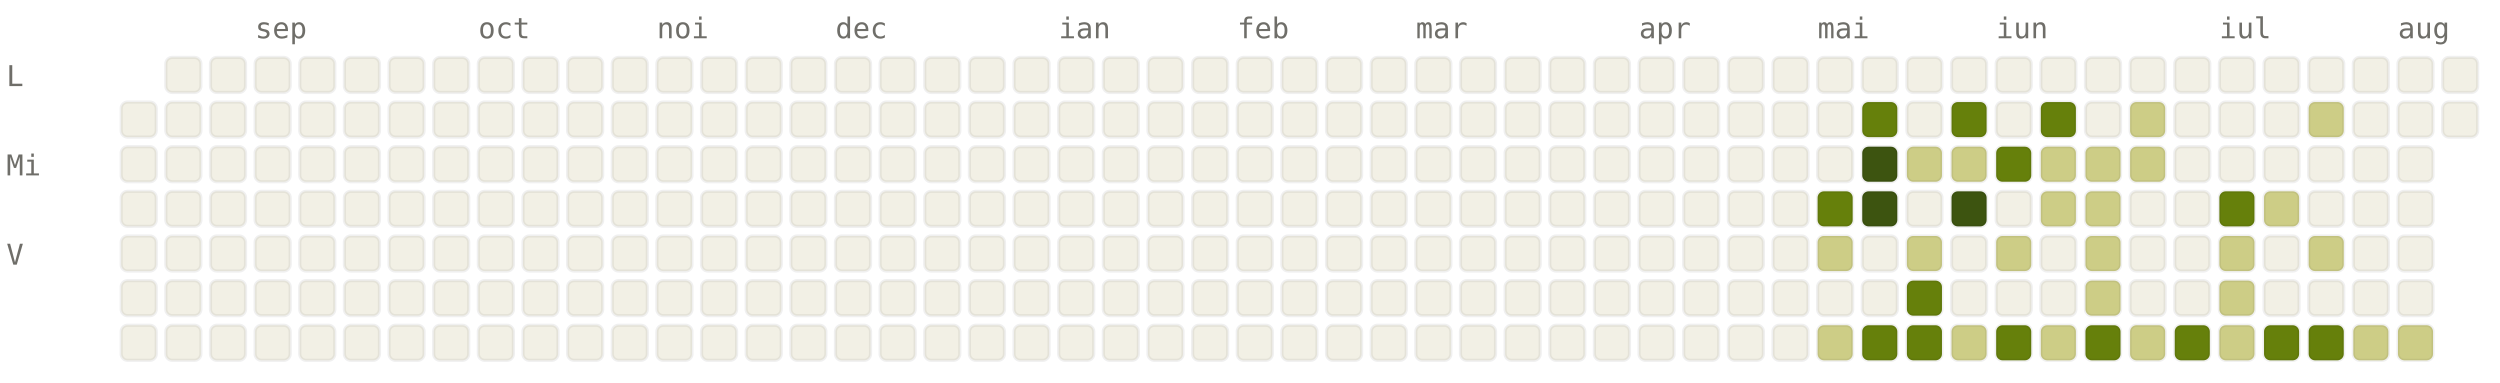
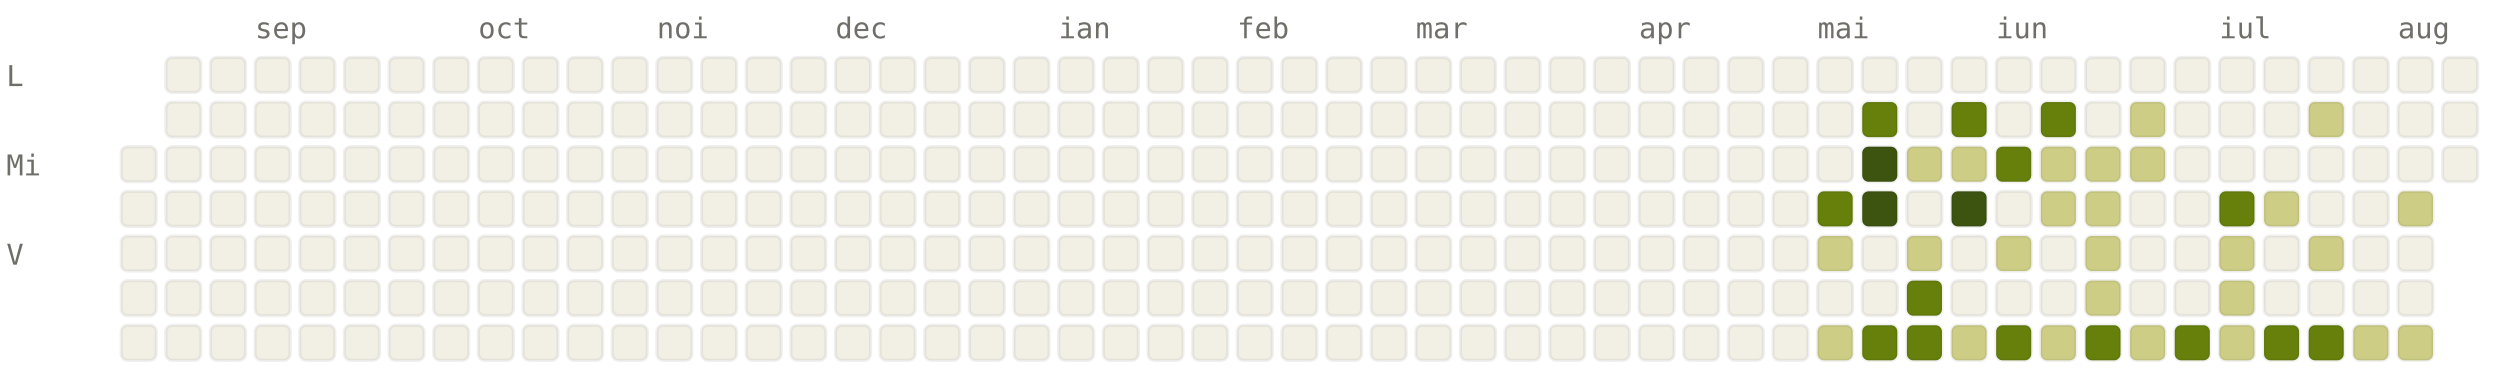
<svg xmlns="http://www.w3.org/2000/svg" viewBox="0 0 784 120" width="784" height="120" font-family="ui-monospace, SFMono-Regular, Menlo, monospace" font-size="9">
  <style>.l0{fill:#F2F0E5;stroke:rgba(0,0,0,0.06)}.l1{fill:#CDCD86;stroke:rgba(0,0,0,0.06)}.l2{fill:#A0AF54;stroke:rgba(0,0,0,0.06)}.l3{fill:#66800B;stroke:rgba(0,0,0,0.06)}.l4{fill:#3D5410;stroke:rgba(0,0,0,0.06)}.lbl{fill:#6F6E69}@media (prefers-color-scheme: dark){.l0{fill:#1C1B1A;stroke:rgba(255,255,255,0.04)}.l1{fill:#2A3D11;stroke:rgba(255,255,255,0.04)}.l2{fill:#4D6B0E;stroke:rgba(255,255,255,0.04)}.l3{fill:#879A39;stroke:rgba(255,255,255,0.04)}.l4{fill:#CDCD86;stroke:rgba(255,255,255,0.04)}.lbl{fill:#878580}}</style>
  <text x="80" y="12" class="lbl">sep</text>
  <text x="150" y="12" class="lbl">oct</text>
  <text x="206" y="12" class="lbl">noi</text>
  <text x="262" y="12" class="lbl">dec</text>
  <text x="332" y="12" class="lbl">ian</text>
  <text x="388" y="12" class="lbl">feb</text>
  <text x="444" y="12" class="lbl">mar</text>
  <text x="514" y="12" class="lbl">apr</text>
  <text x="570" y="12" class="lbl">mai</text>
  <text x="626" y="12" class="lbl">iun</text>
  <text x="696" y="12" class="lbl">iul</text>
  <text x="752" y="12" class="lbl">aug</text>
  <text x="2" y="27" class="lbl">L</text>
  <text x="2" y="55" class="lbl">Mi</text>
  <text x="2" y="83" class="lbl">V</text>
-   <rect x="38" y="32" width="11" height="11" rx="2" ry="2" class="l0" />
  <rect x="38" y="46" width="11" height="11" rx="2" ry="2" class="l0" />
  <rect x="38" y="60" width="11" height="11" rx="2" ry="2" class="l0" />
  <rect x="38" y="74" width="11" height="11" rx="2" ry="2" class="l0" />
  <rect x="38" y="88" width="11" height="11" rx="2" ry="2" class="l0" />
  <rect x="38" y="102" width="11" height="11" rx="2" ry="2" class="l0" />
  <rect x="52" y="18" width="11" height="11" rx="2" ry="2" class="l0" />
  <rect x="52" y="32" width="11" height="11" rx="2" ry="2" class="l0" />
  <rect x="52" y="46" width="11" height="11" rx="2" ry="2" class="l0" />
  <rect x="52" y="60" width="11" height="11" rx="2" ry="2" class="l0" />
  <rect x="52" y="74" width="11" height="11" rx="2" ry="2" class="l0" />
  <rect x="52" y="88" width="11" height="11" rx="2" ry="2" class="l0" />
  <rect x="52" y="102" width="11" height="11" rx="2" ry="2" class="l0" />
  <rect x="66" y="18" width="11" height="11" rx="2" ry="2" class="l0" />
  <rect x="66" y="32" width="11" height="11" rx="2" ry="2" class="l0" />
  <rect x="66" y="46" width="11" height="11" rx="2" ry="2" class="l0" />
  <rect x="66" y="60" width="11" height="11" rx="2" ry="2" class="l0" />
  <rect x="66" y="74" width="11" height="11" rx="2" ry="2" class="l0" />
  <rect x="66" y="88" width="11" height="11" rx="2" ry="2" class="l0" />
  <rect x="66" y="102" width="11" height="11" rx="2" ry="2" class="l0" />
  <rect x="80" y="18" width="11" height="11" rx="2" ry="2" class="l0" />
  <rect x="80" y="32" width="11" height="11" rx="2" ry="2" class="l0" />
  <rect x="80" y="46" width="11" height="11" rx="2" ry="2" class="l0" />
  <rect x="80" y="60" width="11" height="11" rx="2" ry="2" class="l0" />
  <rect x="80" y="74" width="11" height="11" rx="2" ry="2" class="l0" />
  <rect x="80" y="88" width="11" height="11" rx="2" ry="2" class="l0" />
  <rect x="80" y="102" width="11" height="11" rx="2" ry="2" class="l0" />
  <rect x="94" y="18" width="11" height="11" rx="2" ry="2" class="l0" />
  <rect x="94" y="32" width="11" height="11" rx="2" ry="2" class="l0" />
  <rect x="94" y="46" width="11" height="11" rx="2" ry="2" class="l0" />
  <rect x="94" y="60" width="11" height="11" rx="2" ry="2" class="l0" />
  <rect x="94" y="74" width="11" height="11" rx="2" ry="2" class="l0" />
  <rect x="94" y="88" width="11" height="11" rx="2" ry="2" class="l0" />
  <rect x="94" y="102" width="11" height="11" rx="2" ry="2" class="l0" />
  <rect x="108" y="18" width="11" height="11" rx="2" ry="2" class="l0" />
  <rect x="108" y="32" width="11" height="11" rx="2" ry="2" class="l0" />
  <rect x="108" y="46" width="11" height="11" rx="2" ry="2" class="l0" />
  <rect x="108" y="60" width="11" height="11" rx="2" ry="2" class="l0" />
  <rect x="108" y="74" width="11" height="11" rx="2" ry="2" class="l0" />
  <rect x="108" y="88" width="11" height="11" rx="2" ry="2" class="l0" />
  <rect x="108" y="102" width="11" height="11" rx="2" ry="2" class="l0" />
  <rect x="122" y="18" width="11" height="11" rx="2" ry="2" class="l0" />
  <rect x="122" y="32" width="11" height="11" rx="2" ry="2" class="l0" />
  <rect x="122" y="46" width="11" height="11" rx="2" ry="2" class="l0" />
  <rect x="122" y="60" width="11" height="11" rx="2" ry="2" class="l0" />
  <rect x="122" y="74" width="11" height="11" rx="2" ry="2" class="l0" />
  <rect x="122" y="88" width="11" height="11" rx="2" ry="2" class="l0" />
  <rect x="122" y="102" width="11" height="11" rx="2" ry="2" class="l0" />
  <rect x="136" y="18" width="11" height="11" rx="2" ry="2" class="l0" />
  <rect x="136" y="32" width="11" height="11" rx="2" ry="2" class="l0" />
  <rect x="136" y="46" width="11" height="11" rx="2" ry="2" class="l0" />
  <rect x="136" y="60" width="11" height="11" rx="2" ry="2" class="l0" />
  <rect x="136" y="74" width="11" height="11" rx="2" ry="2" class="l0" />
  <rect x="136" y="88" width="11" height="11" rx="2" ry="2" class="l0" />
  <rect x="136" y="102" width="11" height="11" rx="2" ry="2" class="l0" />
  <rect x="150" y="18" width="11" height="11" rx="2" ry="2" class="l0" />
  <rect x="150" y="32" width="11" height="11" rx="2" ry="2" class="l0" />
  <rect x="150" y="46" width="11" height="11" rx="2" ry="2" class="l0" />
  <rect x="150" y="60" width="11" height="11" rx="2" ry="2" class="l0" />
  <rect x="150" y="74" width="11" height="11" rx="2" ry="2" class="l0" />
  <rect x="150" y="88" width="11" height="11" rx="2" ry="2" class="l0" />
  <rect x="150" y="102" width="11" height="11" rx="2" ry="2" class="l0" />
  <rect x="164" y="18" width="11" height="11" rx="2" ry="2" class="l0" />
  <rect x="164" y="32" width="11" height="11" rx="2" ry="2" class="l0" />
  <rect x="164" y="46" width="11" height="11" rx="2" ry="2" class="l0" />
  <rect x="164" y="60" width="11" height="11" rx="2" ry="2" class="l0" />
  <rect x="164" y="74" width="11" height="11" rx="2" ry="2" class="l0" />
  <rect x="164" y="88" width="11" height="11" rx="2" ry="2" class="l0" />
  <rect x="164" y="102" width="11" height="11" rx="2" ry="2" class="l0" />
  <rect x="178" y="18" width="11" height="11" rx="2" ry="2" class="l0" />
  <rect x="178" y="32" width="11" height="11" rx="2" ry="2" class="l0" />
  <rect x="178" y="46" width="11" height="11" rx="2" ry="2" class="l0" />
  <rect x="178" y="60" width="11" height="11" rx="2" ry="2" class="l0" />
  <rect x="178" y="74" width="11" height="11" rx="2" ry="2" class="l0" />
  <rect x="178" y="88" width="11" height="11" rx="2" ry="2" class="l0" />
  <rect x="178" y="102" width="11" height="11" rx="2" ry="2" class="l0" />
  <rect x="192" y="18" width="11" height="11" rx="2" ry="2" class="l0" />
  <rect x="192" y="32" width="11" height="11" rx="2" ry="2" class="l0" />
  <rect x="192" y="46" width="11" height="11" rx="2" ry="2" class="l0" />
  <rect x="192" y="60" width="11" height="11" rx="2" ry="2" class="l0" />
  <rect x="192" y="74" width="11" height="11" rx="2" ry="2" class="l0" />
  <rect x="192" y="88" width="11" height="11" rx="2" ry="2" class="l0" />
  <rect x="192" y="102" width="11" height="11" rx="2" ry="2" class="l0" />
  <rect x="206" y="18" width="11" height="11" rx="2" ry="2" class="l0" />
  <rect x="206" y="32" width="11" height="11" rx="2" ry="2" class="l0" />
  <rect x="206" y="46" width="11" height="11" rx="2" ry="2" class="l0" />
  <rect x="206" y="60" width="11" height="11" rx="2" ry="2" class="l0" />
  <rect x="206" y="74" width="11" height="11" rx="2" ry="2" class="l0" />
  <rect x="206" y="88" width="11" height="11" rx="2" ry="2" class="l0" />
  <rect x="206" y="102" width="11" height="11" rx="2" ry="2" class="l0" />
  <rect x="220" y="18" width="11" height="11" rx="2" ry="2" class="l0" />
  <rect x="220" y="32" width="11" height="11" rx="2" ry="2" class="l0" />
  <rect x="220" y="46" width="11" height="11" rx="2" ry="2" class="l0" />
  <rect x="220" y="60" width="11" height="11" rx="2" ry="2" class="l0" />
  <rect x="220" y="74" width="11" height="11" rx="2" ry="2" class="l0" />
  <rect x="220" y="88" width="11" height="11" rx="2" ry="2" class="l0" />
  <rect x="220" y="102" width="11" height="11" rx="2" ry="2" class="l0" />
  <rect x="234" y="18" width="11" height="11" rx="2" ry="2" class="l0" />
  <rect x="234" y="32" width="11" height="11" rx="2" ry="2" class="l0" />
  <rect x="234" y="46" width="11" height="11" rx="2" ry="2" class="l0" />
  <rect x="234" y="60" width="11" height="11" rx="2" ry="2" class="l0" />
  <rect x="234" y="74" width="11" height="11" rx="2" ry="2" class="l0" />
  <rect x="234" y="88" width="11" height="11" rx="2" ry="2" class="l0" />
  <rect x="234" y="102" width="11" height="11" rx="2" ry="2" class="l0" />
  <rect x="248" y="18" width="11" height="11" rx="2" ry="2" class="l0" />
  <rect x="248" y="32" width="11" height="11" rx="2" ry="2" class="l0" />
  <rect x="248" y="46" width="11" height="11" rx="2" ry="2" class="l0" />
  <rect x="248" y="60" width="11" height="11" rx="2" ry="2" class="l0" />
  <rect x="248" y="74" width="11" height="11" rx="2" ry="2" class="l0" />
  <rect x="248" y="88" width="11" height="11" rx="2" ry="2" class="l0" />
  <rect x="248" y="102" width="11" height="11" rx="2" ry="2" class="l0" />
  <rect x="262" y="18" width="11" height="11" rx="2" ry="2" class="l0" />
  <rect x="262" y="32" width="11" height="11" rx="2" ry="2" class="l0" />
  <rect x="262" y="46" width="11" height="11" rx="2" ry="2" class="l0" />
  <rect x="262" y="60" width="11" height="11" rx="2" ry="2" class="l0" />
  <rect x="262" y="74" width="11" height="11" rx="2" ry="2" class="l0" />
  <rect x="262" y="88" width="11" height="11" rx="2" ry="2" class="l0" />
  <rect x="262" y="102" width="11" height="11" rx="2" ry="2" class="l0" />
  <rect x="276" y="18" width="11" height="11" rx="2" ry="2" class="l0" />
  <rect x="276" y="32" width="11" height="11" rx="2" ry="2" class="l0" />
  <rect x="276" y="46" width="11" height="11" rx="2" ry="2" class="l0" />
  <rect x="276" y="60" width="11" height="11" rx="2" ry="2" class="l0" />
  <rect x="276" y="74" width="11" height="11" rx="2" ry="2" class="l0" />
  <rect x="276" y="88" width="11" height="11" rx="2" ry="2" class="l0" />
  <rect x="276" y="102" width="11" height="11" rx="2" ry="2" class="l0" />
  <rect x="290" y="18" width="11" height="11" rx="2" ry="2" class="l0" />
  <rect x="290" y="32" width="11" height="11" rx="2" ry="2" class="l0" />
  <rect x="290" y="46" width="11" height="11" rx="2" ry="2" class="l0" />
  <rect x="290" y="60" width="11" height="11" rx="2" ry="2" class="l0" />
  <rect x="290" y="74" width="11" height="11" rx="2" ry="2" class="l0" />
  <rect x="290" y="88" width="11" height="11" rx="2" ry="2" class="l0" />
  <rect x="290" y="102" width="11" height="11" rx="2" ry="2" class="l0" />
  <rect x="304" y="18" width="11" height="11" rx="2" ry="2" class="l0" />
  <rect x="304" y="32" width="11" height="11" rx="2" ry="2" class="l0" />
  <rect x="304" y="46" width="11" height="11" rx="2" ry="2" class="l0" />
  <rect x="304" y="60" width="11" height="11" rx="2" ry="2" class="l0" />
  <rect x="304" y="74" width="11" height="11" rx="2" ry="2" class="l0" />
  <rect x="304" y="88" width="11" height="11" rx="2" ry="2" class="l0" />
  <rect x="304" y="102" width="11" height="11" rx="2" ry="2" class="l0" />
  <rect x="318" y="18" width="11" height="11" rx="2" ry="2" class="l0" />
  <rect x="318" y="32" width="11" height="11" rx="2" ry="2" class="l0" />
  <rect x="318" y="46" width="11" height="11" rx="2" ry="2" class="l0" />
  <rect x="318" y="60" width="11" height="11" rx="2" ry="2" class="l0" />
  <rect x="318" y="74" width="11" height="11" rx="2" ry="2" class="l0" />
  <rect x="318" y="88" width="11" height="11" rx="2" ry="2" class="l0" />
  <rect x="318" y="102" width="11" height="11" rx="2" ry="2" class="l0" />
  <rect x="332" y="18" width="11" height="11" rx="2" ry="2" class="l0" />
  <rect x="332" y="32" width="11" height="11" rx="2" ry="2" class="l0" />
  <rect x="332" y="46" width="11" height="11" rx="2" ry="2" class="l0" />
  <rect x="332" y="60" width="11" height="11" rx="2" ry="2" class="l0" />
  <rect x="332" y="74" width="11" height="11" rx="2" ry="2" class="l0" />
  <rect x="332" y="88" width="11" height="11" rx="2" ry="2" class="l0" />
  <rect x="332" y="102" width="11" height="11" rx="2" ry="2" class="l0" />
  <rect x="346" y="18" width="11" height="11" rx="2" ry="2" class="l0" />
  <rect x="346" y="32" width="11" height="11" rx="2" ry="2" class="l0" />
  <rect x="346" y="46" width="11" height="11" rx="2" ry="2" class="l0" />
  <rect x="346" y="60" width="11" height="11" rx="2" ry="2" class="l0" />
  <rect x="346" y="74" width="11" height="11" rx="2" ry="2" class="l0" />
  <rect x="346" y="88" width="11" height="11" rx="2" ry="2" class="l0" />
  <rect x="346" y="102" width="11" height="11" rx="2" ry="2" class="l0" />
  <rect x="360" y="18" width="11" height="11" rx="2" ry="2" class="l0" />
  <rect x="360" y="32" width="11" height="11" rx="2" ry="2" class="l0" />
  <rect x="360" y="46" width="11" height="11" rx="2" ry="2" class="l0" />
  <rect x="360" y="60" width="11" height="11" rx="2" ry="2" class="l0" />
  <rect x="360" y="74" width="11" height="11" rx="2" ry="2" class="l0" />
  <rect x="360" y="88" width="11" height="11" rx="2" ry="2" class="l0" />
  <rect x="360" y="102" width="11" height="11" rx="2" ry="2" class="l0" />
  <rect x="374" y="18" width="11" height="11" rx="2" ry="2" class="l0" />
  <rect x="374" y="32" width="11" height="11" rx="2" ry="2" class="l0" />
  <rect x="374" y="46" width="11" height="11" rx="2" ry="2" class="l0" />
  <rect x="374" y="60" width="11" height="11" rx="2" ry="2" class="l0" />
  <rect x="374" y="74" width="11" height="11" rx="2" ry="2" class="l0" />
  <rect x="374" y="88" width="11" height="11" rx="2" ry="2" class="l0" />
  <rect x="374" y="102" width="11" height="11" rx="2" ry="2" class="l0" />
  <rect x="388" y="18" width="11" height="11" rx="2" ry="2" class="l0" />
  <rect x="388" y="32" width="11" height="11" rx="2" ry="2" class="l0" />
  <rect x="388" y="46" width="11" height="11" rx="2" ry="2" class="l0" />
  <rect x="388" y="60" width="11" height="11" rx="2" ry="2" class="l0" />
  <rect x="388" y="74" width="11" height="11" rx="2" ry="2" class="l0" />
  <rect x="388" y="88" width="11" height="11" rx="2" ry="2" class="l0" />
  <rect x="388" y="102" width="11" height="11" rx="2" ry="2" class="l0" />
  <rect x="402" y="18" width="11" height="11" rx="2" ry="2" class="l0" />
  <rect x="402" y="32" width="11" height="11" rx="2" ry="2" class="l0" />
  <rect x="402" y="46" width="11" height="11" rx="2" ry="2" class="l0" />
  <rect x="402" y="60" width="11" height="11" rx="2" ry="2" class="l0" />
  <rect x="402" y="74" width="11" height="11" rx="2" ry="2" class="l0" />
  <rect x="402" y="88" width="11" height="11" rx="2" ry="2" class="l0" />
  <rect x="402" y="102" width="11" height="11" rx="2" ry="2" class="l0" />
  <rect x="416" y="18" width="11" height="11" rx="2" ry="2" class="l0" />
  <rect x="416" y="32" width="11" height="11" rx="2" ry="2" class="l0" />
  <rect x="416" y="46" width="11" height="11" rx="2" ry="2" class="l0" />
  <rect x="416" y="60" width="11" height="11" rx="2" ry="2" class="l0" />
  <rect x="416" y="74" width="11" height="11" rx="2" ry="2" class="l0" />
  <rect x="416" y="88" width="11" height="11" rx="2" ry="2" class="l0" />
  <rect x="416" y="102" width="11" height="11" rx="2" ry="2" class="l0" />
  <rect x="430" y="18" width="11" height="11" rx="2" ry="2" class="l0" />
  <rect x="430" y="32" width="11" height="11" rx="2" ry="2" class="l0" />
  <rect x="430" y="46" width="11" height="11" rx="2" ry="2" class="l0" />
  <rect x="430" y="60" width="11" height="11" rx="2" ry="2" class="l0" />
  <rect x="430" y="74" width="11" height="11" rx="2" ry="2" class="l0" />
  <rect x="430" y="88" width="11" height="11" rx="2" ry="2" class="l0" />
  <rect x="430" y="102" width="11" height="11" rx="2" ry="2" class="l0" />
  <rect x="444" y="18" width="11" height="11" rx="2" ry="2" class="l0" />
  <rect x="444" y="32" width="11" height="11" rx="2" ry="2" class="l0" />
  <rect x="444" y="46" width="11" height="11" rx="2" ry="2" class="l0" />
  <rect x="444" y="60" width="11" height="11" rx="2" ry="2" class="l0" />
  <rect x="444" y="74" width="11" height="11" rx="2" ry="2" class="l0" />
  <rect x="444" y="88" width="11" height="11" rx="2" ry="2" class="l0" />
  <rect x="444" y="102" width="11" height="11" rx="2" ry="2" class="l0" />
  <rect x="458" y="18" width="11" height="11" rx="2" ry="2" class="l0" />
  <rect x="458" y="32" width="11" height="11" rx="2" ry="2" class="l0" />
  <rect x="458" y="46" width="11" height="11" rx="2" ry="2" class="l0" />
  <rect x="458" y="60" width="11" height="11" rx="2" ry="2" class="l0" />
  <rect x="458" y="74" width="11" height="11" rx="2" ry="2" class="l0" />
  <rect x="458" y="88" width="11" height="11" rx="2" ry="2" class="l0" />
  <rect x="458" y="102" width="11" height="11" rx="2" ry="2" class="l0" />
  <rect x="472" y="18" width="11" height="11" rx="2" ry="2" class="l0" />
  <rect x="472" y="32" width="11" height="11" rx="2" ry="2" class="l0" />
  <rect x="472" y="46" width="11" height="11" rx="2" ry="2" class="l0" />
  <rect x="472" y="60" width="11" height="11" rx="2" ry="2" class="l0" />
  <rect x="472" y="74" width="11" height="11" rx="2" ry="2" class="l0" />
  <rect x="472" y="88" width="11" height="11" rx="2" ry="2" class="l0" />
  <rect x="472" y="102" width="11" height="11" rx="2" ry="2" class="l0" />
  <rect x="486" y="18" width="11" height="11" rx="2" ry="2" class="l0" />
  <rect x="486" y="32" width="11" height="11" rx="2" ry="2" class="l0" />
  <rect x="486" y="46" width="11" height="11" rx="2" ry="2" class="l0" />
  <rect x="486" y="60" width="11" height="11" rx="2" ry="2" class="l0" />
  <rect x="486" y="74" width="11" height="11" rx="2" ry="2" class="l0" />
  <rect x="486" y="88" width="11" height="11" rx="2" ry="2" class="l0" />
  <rect x="486" y="102" width="11" height="11" rx="2" ry="2" class="l0" />
  <rect x="500" y="18" width="11" height="11" rx="2" ry="2" class="l0" />
  <rect x="500" y="32" width="11" height="11" rx="2" ry="2" class="l0" />
  <rect x="500" y="46" width="11" height="11" rx="2" ry="2" class="l0" />
  <rect x="500" y="60" width="11" height="11" rx="2" ry="2" class="l0" />
  <rect x="500" y="74" width="11" height="11" rx="2" ry="2" class="l0" />
  <rect x="500" y="88" width="11" height="11" rx="2" ry="2" class="l0" />
  <rect x="500" y="102" width="11" height="11" rx="2" ry="2" class="l0" />
  <rect x="514" y="18" width="11" height="11" rx="2" ry="2" class="l0" />
  <rect x="514" y="32" width="11" height="11" rx="2" ry="2" class="l0" />
  <rect x="514" y="46" width="11" height="11" rx="2" ry="2" class="l0" />
  <rect x="514" y="60" width="11" height="11" rx="2" ry="2" class="l0" />
  <rect x="514" y="74" width="11" height="11" rx="2" ry="2" class="l0" />
  <rect x="514" y="88" width="11" height="11" rx="2" ry="2" class="l0" />
  <rect x="514" y="102" width="11" height="11" rx="2" ry="2" class="l0" />
  <rect x="528" y="18" width="11" height="11" rx="2" ry="2" class="l0" />
  <rect x="528" y="32" width="11" height="11" rx="2" ry="2" class="l0" />
  <rect x="528" y="46" width="11" height="11" rx="2" ry="2" class="l0" />
  <rect x="528" y="60" width="11" height="11" rx="2" ry="2" class="l0" />
  <rect x="528" y="74" width="11" height="11" rx="2" ry="2" class="l0" />
  <rect x="528" y="88" width="11" height="11" rx="2" ry="2" class="l0" />
  <rect x="528" y="102" width="11" height="11" rx="2" ry="2" class="l0" />
  <rect x="542" y="18" width="11" height="11" rx="2" ry="2" class="l0" />
  <rect x="542" y="32" width="11" height="11" rx="2" ry="2" class="l0" />
  <rect x="542" y="46" width="11" height="11" rx="2" ry="2" class="l0" />
  <rect x="542" y="60" width="11" height="11" rx="2" ry="2" class="l0" />
  <rect x="542" y="74" width="11" height="11" rx="2" ry="2" class="l0" />
  <rect x="542" y="88" width="11" height="11" rx="2" ry="2" class="l0" />
  <rect x="542" y="102" width="11" height="11" rx="2" ry="2" class="l0" />
  <rect x="556" y="18" width="11" height="11" rx="2" ry="2" class="l0" />
  <rect x="556" y="32" width="11" height="11" rx="2" ry="2" class="l0" />
  <rect x="556" y="46" width="11" height="11" rx="2" ry="2" class="l0" />
  <rect x="556" y="60" width="11" height="11" rx="2" ry="2" class="l0" />
  <rect x="556" y="74" width="11" height="11" rx="2" ry="2" class="l0" />
  <rect x="556" y="88" width="11" height="11" rx="2" ry="2" class="l0" />
  <rect x="556" y="102" width="11" height="11" rx="2" ry="2" class="l0" />
  <rect x="570" y="18" width="11" height="11" rx="2" ry="2" class="l0" />
  <rect x="570" y="32" width="11" height="11" rx="2" ry="2" class="l0" />
  <rect x="570" y="46" width="11" height="11" rx="2" ry="2" class="l0" />
  <rect x="570" y="60" width="11" height="11" rx="2" ry="2" class="l3" />
  <rect x="570" y="74" width="11" height="11" rx="2" ry="2" class="l1" />
  <rect x="570" y="88" width="11" height="11" rx="2" ry="2" class="l0" />
  <rect x="570" y="102" width="11" height="11" rx="2" ry="2" class="l1" />
  <rect x="584" y="18" width="11" height="11" rx="2" ry="2" class="l0" />
  <rect x="584" y="32" width="11" height="11" rx="2" ry="2" class="l3" />
  <rect x="584" y="46" width="11" height="11" rx="2" ry="2" class="l4" />
  <rect x="584" y="60" width="11" height="11" rx="2" ry="2" class="l4" />
  <rect x="584" y="74" width="11" height="11" rx="2" ry="2" class="l0" />
  <rect x="584" y="88" width="11" height="11" rx="2" ry="2" class="l0" />
  <rect x="584" y="102" width="11" height="11" rx="2" ry="2" class="l3" />
  <rect x="598" y="18" width="11" height="11" rx="2" ry="2" class="l0" />
  <rect x="598" y="32" width="11" height="11" rx="2" ry="2" class="l0" />
  <rect x="598" y="46" width="11" height="11" rx="2" ry="2" class="l1" />
  <rect x="598" y="60" width="11" height="11" rx="2" ry="2" class="l0" />
  <rect x="598" y="74" width="11" height="11" rx="2" ry="2" class="l1" />
  <rect x="598" y="88" width="11" height="11" rx="2" ry="2" class="l3" />
  <rect x="598" y="102" width="11" height="11" rx="2" ry="2" class="l3" />
  <rect x="612" y="18" width="11" height="11" rx="2" ry="2" class="l0" />
  <rect x="612" y="32" width="11" height="11" rx="2" ry="2" class="l3" />
  <rect x="612" y="46" width="11" height="11" rx="2" ry="2" class="l1" />
  <rect x="612" y="60" width="11" height="11" rx="2" ry="2" class="l4" />
  <rect x="612" y="74" width="11" height="11" rx="2" ry="2" class="l0" />
  <rect x="612" y="88" width="11" height="11" rx="2" ry="2" class="l0" />
  <rect x="612" y="102" width="11" height="11" rx="2" ry="2" class="l1" />
  <rect x="626" y="18" width="11" height="11" rx="2" ry="2" class="l0" />
  <rect x="626" y="32" width="11" height="11" rx="2" ry="2" class="l0" />
  <rect x="626" y="46" width="11" height="11" rx="2" ry="2" class="l3" />
  <rect x="626" y="60" width="11" height="11" rx="2" ry="2" class="l0" />
  <rect x="626" y="74" width="11" height="11" rx="2" ry="2" class="l1" />
  <rect x="626" y="88" width="11" height="11" rx="2" ry="2" class="l0" />
  <rect x="626" y="102" width="11" height="11" rx="2" ry="2" class="l3" />
  <rect x="640" y="18" width="11" height="11" rx="2" ry="2" class="l0" />
  <rect x="640" y="32" width="11" height="11" rx="2" ry="2" class="l3" />
  <rect x="640" y="46" width="11" height="11" rx="2" ry="2" class="l1" />
  <rect x="640" y="60" width="11" height="11" rx="2" ry="2" class="l1" />
  <rect x="640" y="74" width="11" height="11" rx="2" ry="2" class="l0" />
  <rect x="640" y="88" width="11" height="11" rx="2" ry="2" class="l0" />
  <rect x="640" y="102" width="11" height="11" rx="2" ry="2" class="l1" />
  <rect x="654" y="18" width="11" height="11" rx="2" ry="2" class="l0" />
  <rect x="654" y="32" width="11" height="11" rx="2" ry="2" class="l0" />
  <rect x="654" y="46" width="11" height="11" rx="2" ry="2" class="l1" />
  <rect x="654" y="60" width="11" height="11" rx="2" ry="2" class="l1" />
  <rect x="654" y="74" width="11" height="11" rx="2" ry="2" class="l1" />
  <rect x="654" y="88" width="11" height="11" rx="2" ry="2" class="l1" />
  <rect x="654" y="102" width="11" height="11" rx="2" ry="2" class="l3" />
  <rect x="668" y="18" width="11" height="11" rx="2" ry="2" class="l0" />
  <rect x="668" y="32" width="11" height="11" rx="2" ry="2" class="l1" />
  <rect x="668" y="46" width="11" height="11" rx="2" ry="2" class="l1" />
  <rect x="668" y="60" width="11" height="11" rx="2" ry="2" class="l0" />
  <rect x="668" y="74" width="11" height="11" rx="2" ry="2" class="l0" />
  <rect x="668" y="88" width="11" height="11" rx="2" ry="2" class="l0" />
  <rect x="668" y="102" width="11" height="11" rx="2" ry="2" class="l1" />
  <rect x="682" y="18" width="11" height="11" rx="2" ry="2" class="l0" />
  <rect x="682" y="32" width="11" height="11" rx="2" ry="2" class="l0" />
  <rect x="682" y="46" width="11" height="11" rx="2" ry="2" class="l0" />
  <rect x="682" y="60" width="11" height="11" rx="2" ry="2" class="l0" />
  <rect x="682" y="74" width="11" height="11" rx="2" ry="2" class="l0" />
  <rect x="682" y="88" width="11" height="11" rx="2" ry="2" class="l0" />
  <rect x="682" y="102" width="11" height="11" rx="2" ry="2" class="l3" />
  <rect x="696" y="18" width="11" height="11" rx="2" ry="2" class="l0" />
  <rect x="696" y="32" width="11" height="11" rx="2" ry="2" class="l0" />
  <rect x="696" y="46" width="11" height="11" rx="2" ry="2" class="l0" />
  <rect x="696" y="60" width="11" height="11" rx="2" ry="2" class="l3" />
  <rect x="696" y="74" width="11" height="11" rx="2" ry="2" class="l1" />
  <rect x="696" y="88" width="11" height="11" rx="2" ry="2" class="l1" />
  <rect x="696" y="102" width="11" height="11" rx="2" ry="2" class="l1" />
  <rect x="710" y="18" width="11" height="11" rx="2" ry="2" class="l0" />
  <rect x="710" y="32" width="11" height="11" rx="2" ry="2" class="l0" />
  <rect x="710" y="46" width="11" height="11" rx="2" ry="2" class="l0" />
  <rect x="710" y="60" width="11" height="11" rx="2" ry="2" class="l1" />
  <rect x="710" y="74" width="11" height="11" rx="2" ry="2" class="l0" />
  <rect x="710" y="88" width="11" height="11" rx="2" ry="2" class="l0" />
  <rect x="710" y="102" width="11" height="11" rx="2" ry="2" class="l3" />
  <rect x="724" y="18" width="11" height="11" rx="2" ry="2" class="l0" />
  <rect x="724" y="32" width="11" height="11" rx="2" ry="2" class="l1" />
  <rect x="724" y="46" width="11" height="11" rx="2" ry="2" class="l0" />
  <rect x="724" y="60" width="11" height="11" rx="2" ry="2" class="l0" />
  <rect x="724" y="74" width="11" height="11" rx="2" ry="2" class="l1" />
  <rect x="724" y="88" width="11" height="11" rx="2" ry="2" class="l0" />
  <rect x="724" y="102" width="11" height="11" rx="2" ry="2" class="l3" />
  <rect x="738" y="18" width="11" height="11" rx="2" ry="2" class="l0" />
  <rect x="738" y="32" width="11" height="11" rx="2" ry="2" class="l0" />
  <rect x="738" y="46" width="11" height="11" rx="2" ry="2" class="l0" />
  <rect x="738" y="60" width="11" height="11" rx="2" ry="2" class="l0" />
  <rect x="738" y="74" width="11" height="11" rx="2" ry="2" class="l0" />
  <rect x="738" y="88" width="11" height="11" rx="2" ry="2" class="l0" />
  <rect x="738" y="102" width="11" height="11" rx="2" ry="2" class="l1" />
  <rect x="752" y="18" width="11" height="11" rx="2" ry="2" class="l0" />
  <rect x="752" y="32" width="11" height="11" rx="2" ry="2" class="l0" />
  <rect x="752" y="46" width="11" height="11" rx="2" ry="2" class="l0" />
-   <rect x="752" y="60" width="11" height="11" rx="2" ry="2" class="l0" />
+   <rect x="752" y="60" width="11" height="11" rx="2" ry="2" class="l1" />
  <rect x="752" y="74" width="11" height="11" rx="2" ry="2" class="l0" />
  <rect x="752" y="88" width="11" height="11" rx="2" ry="2" class="l0" />
  <rect x="752" y="102" width="11" height="11" rx="2" ry="2" class="l1" />
  <rect x="766" y="18" width="11" height="11" rx="2" ry="2" class="l0" />
  <rect x="766" y="32" width="11" height="11" rx="2" ry="2" class="l0" />
+   <rect x="766" y="46" width="11" height="11" rx="2" ry="2" class="l0" />
</svg>
